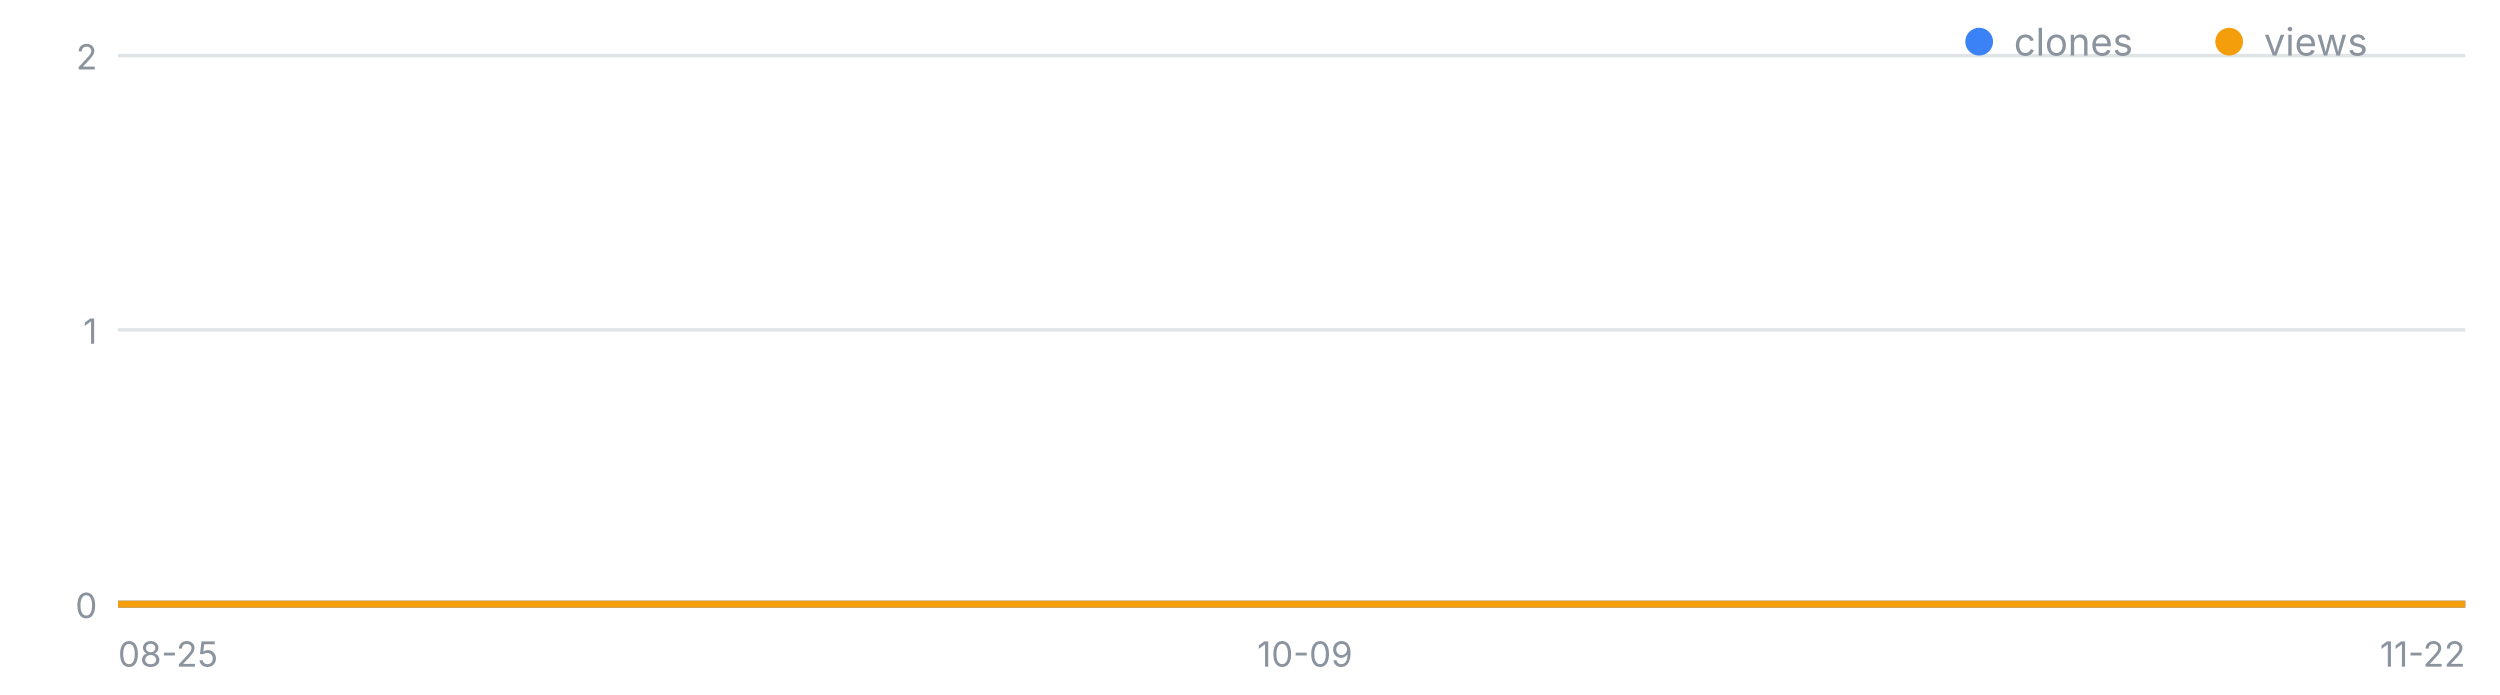
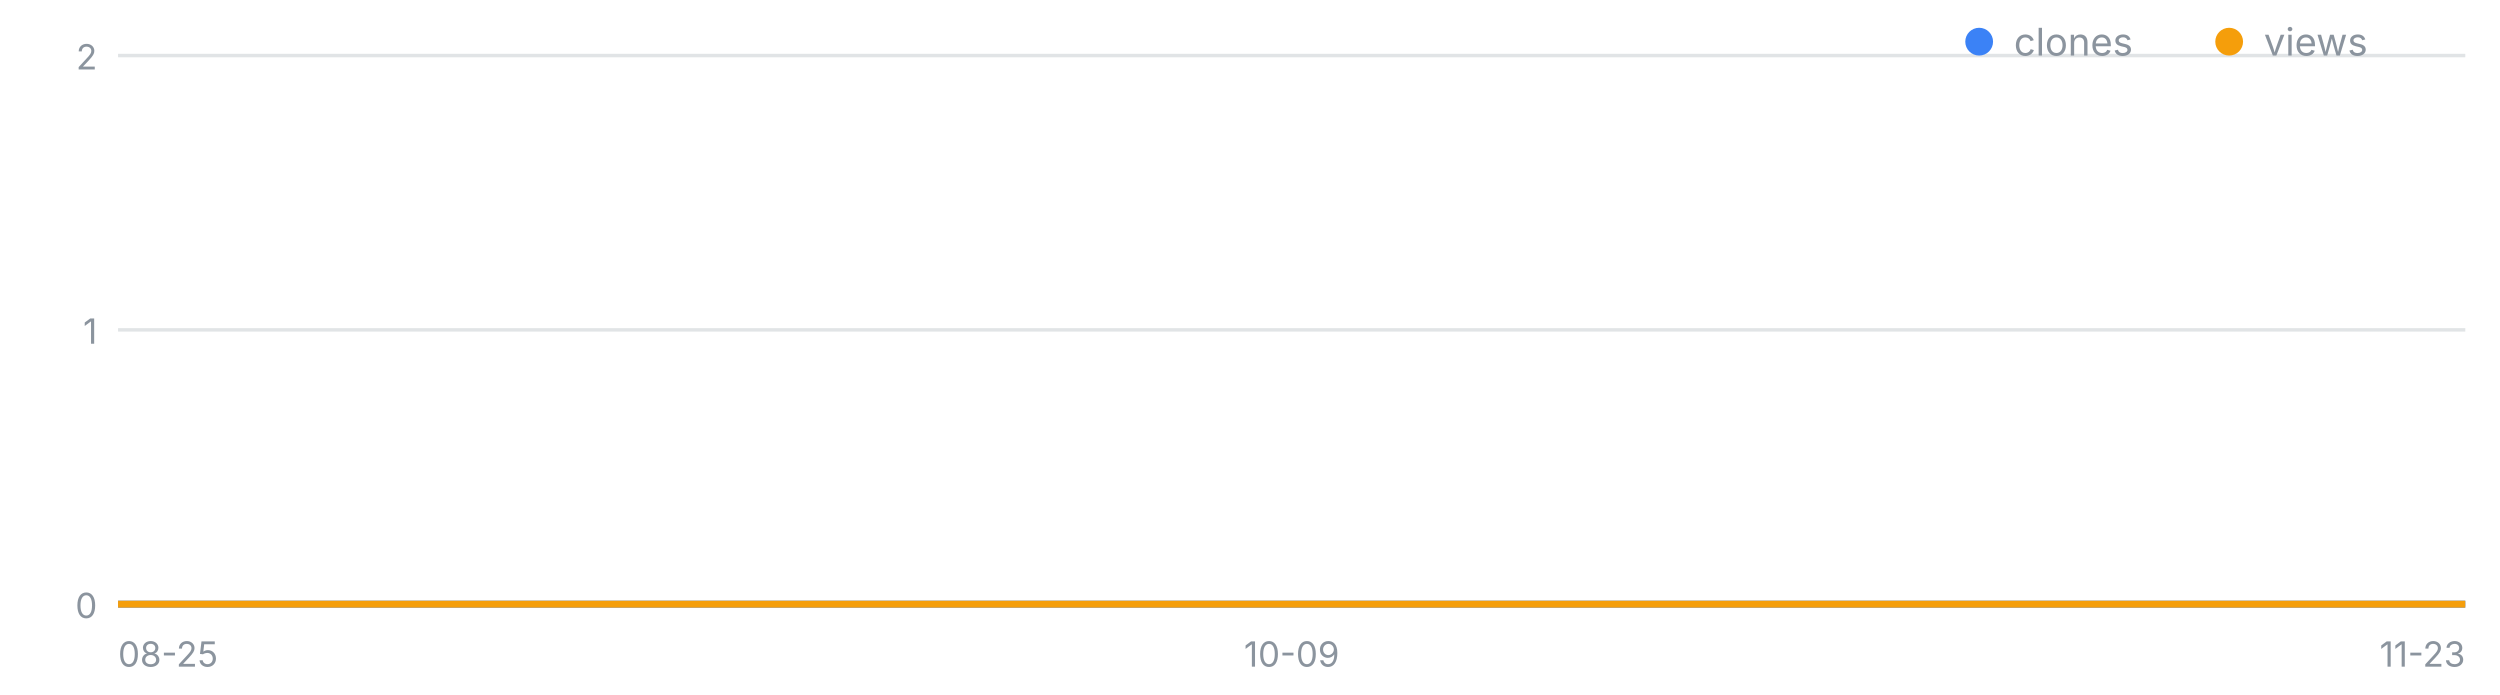
<svg xmlns="http://www.w3.org/2000/svg" width="720" height="200" viewBox="0 0 720 200" font-family="-apple-system,Segoe UI,sans-serif" role="img" aria-label="일별 클론·조회 추이">
  <line x1="34" y1="174.0" x2="710" y2="174.0" stroke="#8b949e" stroke-opacity=".25" />
  <text x="28" y="178.0" font-size="10" fill="#8b949e" text-anchor="end">0</text>
  <line x1="34" y1="95.0" x2="710" y2="95.0" stroke="#8b949e" stroke-opacity=".25" />
  <text x="28" y="99.0" font-size="10" fill="#8b949e" text-anchor="end">1</text>
  <line x1="34" y1="16.0" x2="710" y2="16.0" stroke="#8b949e" stroke-opacity=".25" />
  <text x="28" y="20.0" font-size="10" fill="#8b949e" text-anchor="end">2</text>
  <text x="34.0" y="192" font-size="10" fill="#8b949e" text-anchor="start">08-25</text>
-   <text x="375.8" y="192" font-size="10" fill="#8b949e" text-anchor="middle">10-09</text>
-   <text x="710.0" y="192" font-size="10" fill="#8b949e" text-anchor="end">11-22</text>
-   <polyline fill="none" stroke="#3b82f6" stroke-width="2" points="34.0,174.0 41.6,174.0 49.2,174.0 56.8,174.0 64.4,174.0 72.0,174.0 79.6,174.0 87.2,174.0 94.8,174.0 102.4,174.0 110.0,174.0 117.6,174.0 125.1,174.0 132.7,174.0 140.3,174.0 147.9,174.0 155.5,174.0 163.1,174.0 170.7,174.0 178.3,174.0 185.9,174.0 193.5,174.0 201.1,174.0 208.7,174.0 216.3,174.0 223.9,174.0 231.5,174.0 239.1,174.0 246.7,174.0 254.3,174.0 261.9,174.0 269.5,174.0 277.1,174.0 284.7,174.0 292.2,174.0 299.8,174.0 307.4,174.0 315.0,174.0 322.6,174.0 330.2,174.0 337.8,174.0 345.4,174.0 353.0,174.0 360.6,174.0 368.2,174.0 375.8,174.0 383.4,174.0 391.0,174.0 398.6,174.0 406.2,174.0 413.8,174.0 421.4,174.0 429.0,174.0 436.6,174.0 444.2,174.0 451.8,174.0 459.3,174.0 466.9,174.0 474.5,174.0 482.1,174.0 489.7,174.0 497.3,174.0 504.9,174.0 512.5,174.0 520.1,174.0 527.7,174.0 535.3,174.0 542.9,174.0 550.5,174.0 558.1,174.0 565.7,174.0 573.3,174.0 580.9,174.0 588.5,174.0 596.1,174.0 603.7,174.0 611.3,174.0 618.9,174.0 626.4,174.0 634.0,174.0 641.6,174.0 649.2,174.0 656.8,174.0 664.4,174.0 672.0,174.0 679.6,174.0 687.2,174.0 694.8,174.0 702.4,174.0 710.0,174.0" />
-   <polyline fill="none" stroke="#f59e0b" stroke-width="2" points="34.0,174.0 41.6,174.0 49.2,174.0 56.8,174.0 64.4,174.0 72.0,174.0 79.6,174.0 87.2,174.0 94.8,174.0 102.4,174.0 110.0,174.0 117.6,174.0 125.1,174.0 132.7,174.0 140.3,174.0 147.9,174.0 155.5,174.0 163.1,174.0 170.7,174.0 178.3,174.0 185.9,174.0 193.5,174.0 201.1,174.0 208.7,174.0 216.3,174.0 223.9,174.0 231.5,174.0 239.1,174.0 246.7,174.0 254.3,174.0 261.9,174.0 269.5,174.0 277.1,174.0 284.7,174.0 292.2,174.0 299.8,174.0 307.4,174.0 315.0,174.0 322.6,174.0 330.2,174.0 337.8,174.0 345.4,174.0 353.0,174.0 360.6,174.0 368.2,174.0 375.8,174.0 383.4,174.0 391.0,174.0 398.6,174.0 406.2,174.0 413.8,174.0 421.4,174.0 429.0,174.0 436.6,174.0 444.2,174.0 451.8,174.0 459.3,174.0 466.9,174.0 474.5,174.0 482.1,174.0 489.7,174.0 497.3,174.0 504.9,174.0 512.5,174.0 520.1,174.0 527.7,174.0 535.3,174.0 542.9,174.0 550.5,174.0 558.1,174.0 565.7,174.0 573.3,174.0 580.9,174.0 588.5,174.0 596.1,174.0 603.7,174.0 611.3,174.0 618.9,174.0 626.4,174.0 634.0,174.0 641.6,174.0 649.2,174.0 656.8,174.0 664.4,174.0 672.0,174.0 679.6,174.0 687.2,174.0 694.8,174.0 702.4,174.0 710.0,174.0" />
+   <text x="372.0" y="192" font-size="10" fill="#8b949e" text-anchor="middle">10-09</text>
+   <text x="710.0" y="192" font-size="10" fill="#8b949e" text-anchor="end">11-23</text>
+   <polyline fill="none" stroke="#3b82f6" stroke-width="2" points="34.0,174.0 41.5,174.0 49.0,174.0 56.5,174.0 64.0,174.0 71.6,174.0 79.1,174.0 86.6,174.0 94.1,174.0 101.6,174.0 109.1,174.0 116.6,174.0 124.1,174.0 131.6,174.0 139.2,174.0 146.7,174.0 154.2,174.0 161.7,174.0 169.2,174.0 176.7,174.0 184.2,174.0 191.7,174.0 199.2,174.0 206.8,174.0 214.3,174.0 221.8,174.0 229.3,174.0 236.8,174.0 244.3,174.0 251.8,174.0 259.3,174.0 266.8,174.0 274.4,174.0 281.9,174.0 289.4,174.0 296.9,174.0 304.4,174.0 311.9,174.0 319.4,174.0 326.9,174.0 334.4,174.0 342.0,174.0 349.5,174.0 357.0,174.0 364.5,174.0 372.0,174.0 379.5,174.0 387.0,174.0 394.5,174.0 402.0,174.0 409.6,174.0 417.1,174.0 424.6,174.0 432.1,174.0 439.6,174.0 447.1,174.0 454.6,174.0 462.1,174.0 469.6,174.0 477.2,174.0 484.7,174.0 492.2,174.0 499.7,174.0 507.2,174.0 514.7,174.0 522.2,174.0 529.7,174.0 537.2,174.0 544.8,174.0 552.3,174.0 559.8,174.0 567.3,174.0 574.8,174.0 582.3,174.0 589.8,174.0 597.3,174.0 604.8,174.0 612.4,174.0 619.9,174.0 627.4,174.0 634.9,174.0 642.4,174.0 649.9,174.0 657.4,174.0 664.9,174.0 672.4,174.0 680.0,174.0 687.5,174.0 695.0,174.0 702.5,174.0 710.0,174.0" />
+   <polyline fill="none" stroke="#f59e0b" stroke-width="2" points="34.0,174.0 41.5,174.0 49.0,174.0 56.5,174.0 64.0,174.0 71.6,174.0 79.1,174.0 86.6,174.0 94.1,174.0 101.6,174.0 109.1,174.0 116.6,174.0 124.1,174.0 131.6,174.0 139.2,174.0 146.7,174.0 154.2,174.0 161.7,174.0 169.2,174.0 176.7,174.0 184.2,174.0 191.7,174.0 199.2,174.0 206.8,174.0 214.3,174.0 221.8,174.0 229.3,174.0 236.8,174.0 244.3,174.0 251.8,174.0 259.3,174.0 266.8,174.0 274.4,174.0 281.9,174.0 289.4,174.0 296.9,174.0 304.4,174.0 311.9,174.0 319.4,174.0 326.9,174.0 334.4,174.0 342.0,174.0 349.5,174.0 357.0,174.0 364.5,174.0 372.0,174.0 379.5,174.0 387.0,174.0 394.5,174.0 402.0,174.0 409.6,174.0 417.1,174.0 424.6,174.0 432.1,174.0 439.6,174.0 447.1,174.0 454.6,174.0 462.1,174.0 469.6,174.0 477.2,174.0 484.7,174.0 492.2,174.0 499.7,174.0 507.2,174.0 514.7,174.0 522.2,174.0 529.7,174.0 537.2,174.0 544.8,174.0 552.3,174.0 559.8,174.0 567.3,174.0 574.8,174.0 582.3,174.0 589.8,174.0 597.3,174.0 604.8,174.0 612.4,174.0 619.9,174.0 627.4,174.0 634.9,174.0 642.4,174.0 649.9,174.0 657.4,174.0 664.9,174.0 672.4,174.0 680.0,174.0 687.5,174.0 695.0,174.0 702.5,174.0 710.0,174.0" />
  <circle cx="570" cy="12" r="4" fill="#3b82f6" />
  <text x="580" y="16" font-size="11" fill="#8b949e">clones</text>
  <circle cx="642" cy="12" r="4" fill="#f59e0b" />
  <text x="652" y="16" font-size="11" fill="#8b949e">views</text>
</svg>
